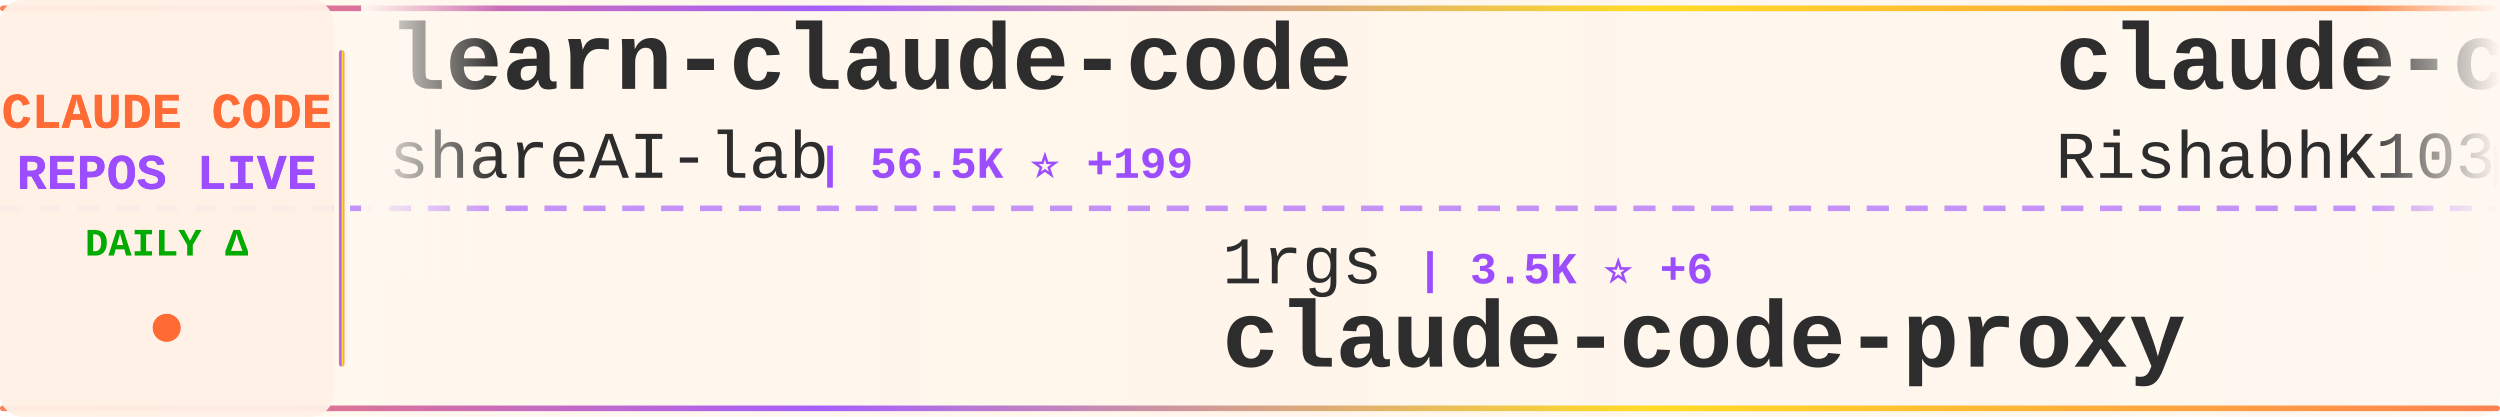
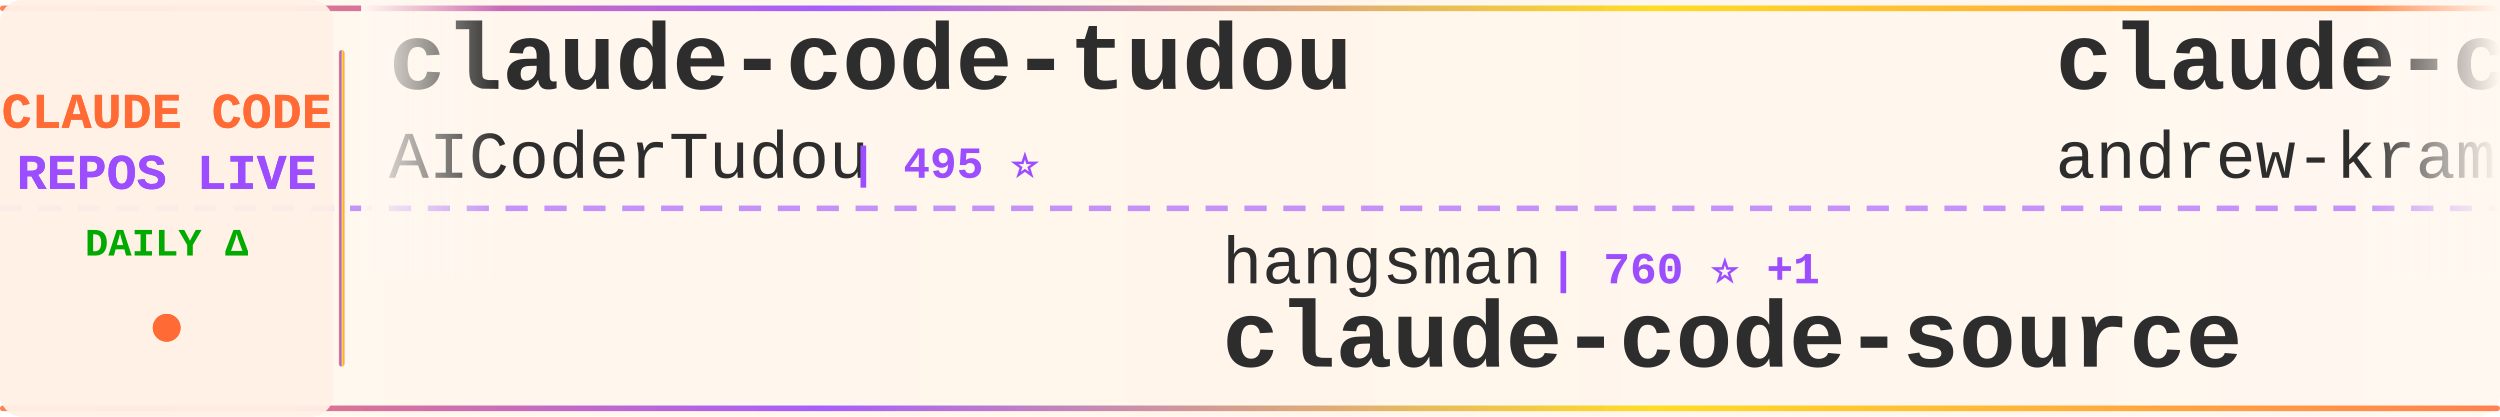
<svg xmlns="http://www.w3.org/2000/svg" width="900" height="150">
  <defs>
    <linearGradient id="tickerBg" x1="0%" y1="0%" x2="100%" y2="0%">
      <stop offset="0%" style="stop-color:#fff8f0;stop-opacity:0.98" />
      <stop offset="50%" style="stop-color:#fff5eb;stop-opacity:1" />
      <stop offset="100%" style="stop-color:#fff8f0;stop-opacity:0.98" />
    </linearGradient>
    <linearGradient id="borderGrad" x1="0%" y1="0%" x2="100%" y2="0%">
      <stop offset="0%" style="stop-color:#FF6B35;stop-opacity:0.85">
        <animate attributeName="stop-opacity" values="0.85;1;0.85" dur="2s" repeatCount="indefinite" />
      </stop>
      <stop offset="33%" style="stop-color:#9C4EFF;stop-opacity:0.9">
        <animate attributeName="stop-opacity" values="0.9;1;0.9" dur="2.2s" repeatCount="indefinite" />
      </stop>
      <stop offset="66%" style="stop-color:#FFD700;stop-opacity:0.85">
        <animate attributeName="stop-opacity" values="0.85;1;0.85" dur="1.8s" repeatCount="indefinite" />
      </stop>
      <stop offset="100%" style="stop-color:#FF6B35;stop-opacity:0.85">
        <animate attributeName="stop-opacity" values="0.85;1;0.85" dur="2s" repeatCount="indefinite" />
      </stop>
    </linearGradient>
    <filter id="textGlow">
      <feGaussianBlur stdDeviation="0.15" result="coloredBlur" />
      <feMerge>
        <feMergeNode in="coloredBlur" />
        <feMergeNode in="SourceGraphic" />
      </feMerge>
    </filter>
    <filter id="metricGlow">
      <feGaussianBlur stdDeviation="0.2" result="coloredBlur" />
      <feMerge>
        <feMergeNode in="coloredBlur" />
        <feMergeNode in="SourceGraphic" />
      </feMerge>
    </filter>
    <linearGradient id="leftFade" x1="0%" y1="0%" x2="100%" y2="0%">
      <stop offset="0%" style="stop-color:#fff8f0;stop-opacity:1" />
      <stop offset="100%" style="stop-color:#fff8f0;stop-opacity:0" />
    </linearGradient>
    <linearGradient id="rightFade" x1="0%" y1="0%" x2="100%" y2="0%">
      <stop offset="0%" style="stop-color:#fff8f0;stop-opacity:0" />
      <stop offset="100%" style="stop-color:#fff8f0;stop-opacity:1" />
    </linearGradient>
  </defs>
  <rect width="900" height="150" fill="url(#tickerBg)" rx="8" />
  <rect x="0" y="2" width="900" height="2" fill="url(#borderGrad)" rx="1" />
  <rect x="0" y="146" width="900" height="2" fill="url(#borderGrad)" rx="1" />
  <line x1="0" y1="75" x2="900" y2="75" stroke="#9C4EFF" stroke-width="2" stroke-dasharray="8 6" opacity="0.6" />
  <rect x="0" y="0" width="120" height="150" fill="#fff0e6" opacity="0.95" rx="8" />
  <text x="60" y="46" font-family="'Courier New', monospace" font-size="18" font-weight="bold" fill="#FF6B35" text-anchor="middle" filter="url(#textGlow)">
    CLAUDE CODE
  </text>
  <text x="60" y="68" font-family="'Courier New', monospace" font-size="18" font-weight="bold" fill="#9C4EFF" text-anchor="middle" filter="url(#textGlow)">
    REPOS LIVE
  </text>
  <text x="60" y="92" font-family="'Courier New', monospace" font-size="14" font-weight="bold" fill="#00aa00" text-anchor="middle">
    DAILY Δ
  </text>
  <circle cx="60" cy="118" r="5" fill="#FF6B35" filter="url(#metricGlow)">
    <animate attributeName="r" values="4;6;4" dur="1.5s" repeatCount="indefinite" />
    <animate attributeName="opacity" values="0.6;1;0.6" dur="1.5s" repeatCount="indefinite" />
  </circle>
  <rect x="122" y="18" width="2" height="114" fill="url(#borderGrad)" rx="1" />
  <clipPath id="tickerClip">
    <rect x="130" y="0" width="770" height="150" />
  </clipPath>
  <g clip-path="url(#tickerClip)">
    <g id="tickerItems">
      <animateTransform attributeName="transform" attributeType="XML" type="translate" from="0 0" to="-3000 0" dur="54s" repeatCount="indefinite" />
      <g transform="translate(0, 0)">
-         <text x="140" y="32" font-family="'Courier New', monospace" font-size="34" font-weight="bold" fill="#2d2d2d">learn-claude-code</text>
-         <text x="140" y="64" font-family="'Courier New', monospace" font-size="24" font-weight="normal" fill="#2d2d2d" opacity="1.0">shareAI-lab</text>
-         <text x="294" y="64" font-family="'Courier New', monospace" font-size="16" font-weight="bold" fill="#9C4EFF"> | 56.5K ⭐ +199</text>
+         <text x="140" y="32" font-family="'Courier New', monospace" font-size="34" font-weight="bold" fill="#2d2d2d">claude-code-tudou</text>
+         <text x="140" y="64" font-family="'Courier New', monospace" font-size="24" font-weight="normal" fill="#2d2d2d" opacity="1.0">AICoderTudou</text>
+         <text x="306" y="64" font-family="'Courier New', monospace" font-size="16" font-weight="bold" fill="#9C4EFF"> | 495 ⭐</text>
      </g>
      <g transform="translate(300, 0)">
-         <text x="140" y="102" font-family="'Courier New', monospace" font-size="24" font-weight="normal" fill="#2d2d2d" opacity="1.0">1rgs</text>
-         <text x="210" y="102" font-family="'Courier New', monospace" font-size="16" font-weight="bold" fill="#9C4EFF"> | 3.5K ⭐ +6</text>
-         <text x="140" y="132" font-family="'Courier New', monospace" font-size="34" font-weight="bold" fill="#2d2d2d">claude-code-proxy</text>
+         <text x="140" y="102" font-family="'Courier New', monospace" font-size="24" font-weight="normal" fill="#2d2d2d" opacity="1.0">hangsman</text>
+         <text x="258" y="102" font-family="'Courier New', monospace" font-size="16" font-weight="bold" fill="#9C4EFF"> | 760 ⭐ +1</text>
+         <text x="140" y="132" font-family="'Courier New', monospace" font-size="34" font-weight="bold" fill="#2d2d2d">claude-code-source</text>
      </g>
      <g transform="translate(600, 0)">
-         <text x="140" y="32" font-family="'Courier New', monospace" font-size="34" font-weight="bold" fill="#2d2d2d">claude-code</text>
-         <text x="140" y="64" font-family="'Courier New', monospace" font-size="24" font-weight="normal" fill="#2d2d2d" opacity="1.0">RishabhK103</text>
-         <text x="294" y="64" font-family="'Courier New', monospace" font-size="16" font-weight="bold" fill="#9C4EFF"> | 69 ⭐ +1</text>
+         <text x="140" y="32" font-family="'Courier New', monospace" font-size="34" font-weight="bold" fill="#2d2d2d">claude-code-source-build</text>
+         <text x="140" y="64" font-family="'Courier New', monospace" font-size="24" font-weight="normal" fill="#2d2d2d" opacity="1.0">andrew-kramer-inno</text>
+         <text x="378" y="64" font-family="'Courier New', monospace" font-size="16" font-weight="bold" fill="#9C4EFF"> | 580 ⭐ +4</text>
      </g>
      <g transform="translate(900, 0)">
-         <text x="140" y="102" font-family="'Courier New', monospace" font-size="24" font-weight="normal" fill="#2d2d2d" opacity="1.0">garrytan</text>
-         <text x="258" y="102" font-family="'Courier New', monospace" font-size="16" font-weight="bold" fill="#9C4EFF"> | 83.5K ⭐ +754</text>
-         <text x="140" y="132" font-family="'Courier New', monospace" font-size="34" font-weight="bold" fill="#2d2d2d">gstack</text>
+         <text x="140" y="102" font-family="'Courier New', monospace" font-size="24" font-weight="normal" fill="#2d2d2d" opacity="1.0">sugyan</text>
+         <text x="234" y="102" font-family="'Courier New', monospace" font-size="16" font-weight="bold" fill="#9C4EFF"> | 1.1K ⭐ +3</text>
+         <text x="140" y="132" font-family="'Courier New', monospace" font-size="34" font-weight="bold" fill="#2d2d2d">claude-code-webui</text>
      </g>
      <g transform="translate(1200, 0)">
-         <text x="140" y="32" font-family="'Courier New', monospace" font-size="34" font-weight="bold" fill="#2d2d2d">claude-code</text>
-         <text x="140" y="64" font-family="'Courier New', monospace" font-size="24" font-weight="normal" fill="#2d2d2d" opacity="1.0">VineeTagarwaL-code</text>
-         <text x="378" y="64" font-family="'Courier New', monospace" font-size="16" font-weight="bold" fill="#9C4EFF"> | 273 ⭐</text>
+         <text x="140" y="32" font-family="'Courier New', monospace" font-size="34" font-weight="bold" fill="#2d2d2d">claude-code-local</text>
+         <text x="140" y="64" font-family="'Courier New', monospace" font-size="24" font-weight="normal" fill="#2d2d2d" opacity="1.0">nicedreamzapp</text>
+         <text x="318" y="64" font-family="'Courier New', monospace" font-size="16" font-weight="bold" fill="#9C4EFF"> | 2.2K ⭐ +30</text>
      </g>
      <g transform="translate(1500, 0)">
-         <text x="140" y="102" font-family="'Courier New', monospace" font-size="24" font-weight="normal" fill="#2d2d2d" opacity="1.0">Donchitos</text>
-         <text x="270" y="102" font-family="'Courier New', monospace" font-size="16" font-weight="bold" fill="#9C4EFF"> | 16.2K ⭐ +128</text>
-         <text x="140" y="132" font-family="'Courier New', monospace" font-size="34" font-weight="bold" fill="#2d2d2d">Claude-Code-Game-Studios</text>
+         <text x="140" y="102" font-family="'Courier New', monospace" font-size="24" font-weight="normal" fill="#2d2d2d" opacity="1.0">ChinaSiro</text>
+         <text x="270" y="102" font-family="'Courier New', monospace" font-size="16" font-weight="bold" fill="#9C4EFF"> | 9.0K ⭐ +10</text>
+         <text x="140" y="132" font-family="'Courier New', monospace" font-size="34" font-weight="bold" fill="#2d2d2d">claude-code-sourcemap</text>
      </g>
      <g transform="translate(1800, 0)">
-         <text x="140" y="32" font-family="'Courier New', monospace" font-size="34" font-weight="bold" fill="#2d2d2d">claude-code-spec-workflo...</text>
-         <text x="140" y="64" font-family="'Courier New', monospace" font-size="24" font-weight="normal" fill="#2d2d2d" opacity="1.0">Pimzino</text>
-         <text x="246" y="64" font-family="'Courier New', monospace" font-size="16" font-weight="bold" fill="#9C4EFF"> | 3.7K ⭐</text>
+         <text x="140" y="32" font-family="'Courier New', monospace" font-size="34" font-weight="bold" fill="#2d2d2d">everything-claude-code</text>
+         <text x="140" y="64" font-family="'Courier New', monospace" font-size="24" font-weight="normal" fill="#2d2d2d" opacity="1.0">affaan-m</text>
+         <text x="258" y="64" font-family="'Courier New', monospace" font-size="16" font-weight="bold" fill="#9C4EFF"> | 167.3K ⭐ +665</text>
      </g>
      <g transform="translate(2100, 0)">
-         <text x="140" y="102" font-family="'Courier New', monospace" font-size="24" font-weight="normal" fill="#2d2d2d" opacity="1.0">alirezarezvani</text>
-         <text x="330" y="102" font-family="'Courier New', monospace" font-size="16" font-weight="bold" fill="#9C4EFF"> | 12.7K ⭐ +107</text>
-         <text x="140" y="132" font-family="'Courier New', monospace" font-size="34" font-weight="bold" fill="#2d2d2d">claude-skills</text>
+         <text x="140" y="102" font-family="'Courier New', monospace" font-size="24" font-weight="normal" fill="#2d2d2d" opacity="1.0">T-Lab-CUHKSZ</text>
+         <text x="306" y="102" font-family="'Courier New', monospace" font-size="16" font-weight="bold" fill="#9C4EFF"> | 293 ⭐ +2</text>
+         <text x="140" y="132" font-family="'Courier New', monospace" font-size="34" font-weight="bold" fill="#2d2d2d">claude-code</text>
      </g>
      <g transform="translate(2400, 0)">
-         <text x="140" y="32" font-family="'Courier New', monospace" font-size="34" font-weight="bold" fill="#2d2d2d">claude-code-proxy</text>
-         <text x="140" y="64" font-family="'Courier New', monospace" font-size="24" font-weight="normal" fill="#2d2d2d" opacity="1.0">fuergaosi233</text>
-         <text x="306" y="64" font-family="'Courier New', monospace" font-size="16" font-weight="bold" fill="#9C4EFF"> | 2.5K ⭐ +6</text>
+         <text x="140" y="32" font-family="'Courier New', monospace" font-size="34" font-weight="bold" fill="#2d2d2d">claude-code-rev</text>
+         <text x="140" y="64" font-family="'Courier New', monospace" font-size="24" font-weight="normal" fill="#2d2d2d" opacity="1.0">oboard</text>
+         <text x="234" y="64" font-family="'Courier New', monospace" font-size="16" font-weight="bold" fill="#9C4EFF"> | 3.1K ⭐ +7</text>
      </g>
      <g transform="translate(2700, 0)">
-         <text x="140" y="102" font-family="'Courier New', monospace" font-size="24" font-weight="normal" fill="#2d2d2d" opacity="1.0">lowcortisolprogrammer</text>
-         <text x="414" y="102" font-family="'Courier New', monospace" font-size="16" font-weight="bold" fill="#9C4EFF"> | 173 ⭐</text>
-         <text x="140" y="132" font-family="'Courier New', monospace" font-size="34" font-weight="bold" fill="#2d2d2d">claude-code</text>
+         <text x="140" y="102" font-family="'Courier New', monospace" font-size="24" font-weight="normal" fill="#2d2d2d" opacity="1.0">bfly123</text>
+         <text x="246" y="102" font-family="'Courier New', monospace" font-size="16" font-weight="bold" fill="#9C4EFF"> | 2.4K ⭐ +9</text>
+         <text x="140" y="132" font-family="'Courier New', monospace" font-size="34" font-weight="bold" fill="#2d2d2d">claude_code_bridge</text>
      </g>
      <g transform="translate(3000, 0)">
-         <text x="140" y="32" font-family="'Courier New', monospace" font-size="34" font-weight="bold" fill="#2d2d2d">learn-claude-code</text>
-         <text x="140" y="64" font-family="'Courier New', monospace" font-size="24" font-weight="normal" fill="#2d2d2d" opacity="1.0">shareAI-lab</text>
-         <text x="294" y="64" font-family="'Courier New', monospace" font-size="16" font-weight="bold" fill="#9C4EFF"> | 56.5K ⭐ +199</text>
+         <text x="140" y="32" font-family="'Courier New', monospace" font-size="34" font-weight="bold" fill="#2d2d2d">claude-code-tudou</text>
+         <text x="140" y="64" font-family="'Courier New', monospace" font-size="24" font-weight="normal" fill="#2d2d2d" opacity="1.0">AICoderTudou</text>
+         <text x="306" y="64" font-family="'Courier New', monospace" font-size="16" font-weight="bold" fill="#9C4EFF"> | 495 ⭐</text>
      </g>
      <g transform="translate(3300, 0)">
-         <text x="140" y="102" font-family="'Courier New', monospace" font-size="24" font-weight="normal" fill="#2d2d2d" opacity="1.0">1rgs</text>
-         <text x="210" y="102" font-family="'Courier New', monospace" font-size="16" font-weight="bold" fill="#9C4EFF"> | 3.5K ⭐ +6</text>
-         <text x="140" y="132" font-family="'Courier New', monospace" font-size="34" font-weight="bold" fill="#2d2d2d">claude-code-proxy</text>
+         <text x="140" y="102" font-family="'Courier New', monospace" font-size="24" font-weight="normal" fill="#2d2d2d" opacity="1.0">hangsman</text>
+         <text x="258" y="102" font-family="'Courier New', monospace" font-size="16" font-weight="bold" fill="#9C4EFF"> | 760 ⭐ +1</text>
+         <text x="140" y="132" font-family="'Courier New', monospace" font-size="34" font-weight="bold" fill="#2d2d2d">claude-code-source</text>
      </g>
      <g transform="translate(3600, 0)">
-         <text x="140" y="32" font-family="'Courier New', monospace" font-size="34" font-weight="bold" fill="#2d2d2d">claude-code</text>
-         <text x="140" y="64" font-family="'Courier New', monospace" font-size="24" font-weight="normal" fill="#2d2d2d" opacity="1.0">RishabhK103</text>
-         <text x="294" y="64" font-family="'Courier New', monospace" font-size="16" font-weight="bold" fill="#9C4EFF"> | 69 ⭐ +1</text>
+         <text x="140" y="32" font-family="'Courier New', monospace" font-size="34" font-weight="bold" fill="#2d2d2d">claude-code-source-build</text>
+         <text x="140" y="64" font-family="'Courier New', monospace" font-size="24" font-weight="normal" fill="#2d2d2d" opacity="1.0">andrew-kramer-inno</text>
+         <text x="378" y="64" font-family="'Courier New', monospace" font-size="16" font-weight="bold" fill="#9C4EFF"> | 580 ⭐ +4</text>
      </g>
      <g transform="translate(3900, 0)">
-         <text x="140" y="102" font-family="'Courier New', monospace" font-size="24" font-weight="normal" fill="#2d2d2d" opacity="1.0">garrytan</text>
-         <text x="258" y="102" font-family="'Courier New', monospace" font-size="16" font-weight="bold" fill="#9C4EFF"> | 83.5K ⭐ +754</text>
-         <text x="140" y="132" font-family="'Courier New', monospace" font-size="34" font-weight="bold" fill="#2d2d2d">gstack</text>
+         <text x="140" y="102" font-family="'Courier New', monospace" font-size="24" font-weight="normal" fill="#2d2d2d" opacity="1.0">sugyan</text>
+         <text x="234" y="102" font-family="'Courier New', monospace" font-size="16" font-weight="bold" fill="#9C4EFF"> | 1.1K ⭐ +3</text>
+         <text x="140" y="132" font-family="'Courier New', monospace" font-size="34" font-weight="bold" fill="#2d2d2d">claude-code-webui</text>
      </g>
    </g>
  </g>
  <rect x="130" y="0" width="50" height="100" fill="url(#leftFade)" />
  <rect x="850" y="0" width="50" height="100" fill="url(#rightFade)" />
</svg>
